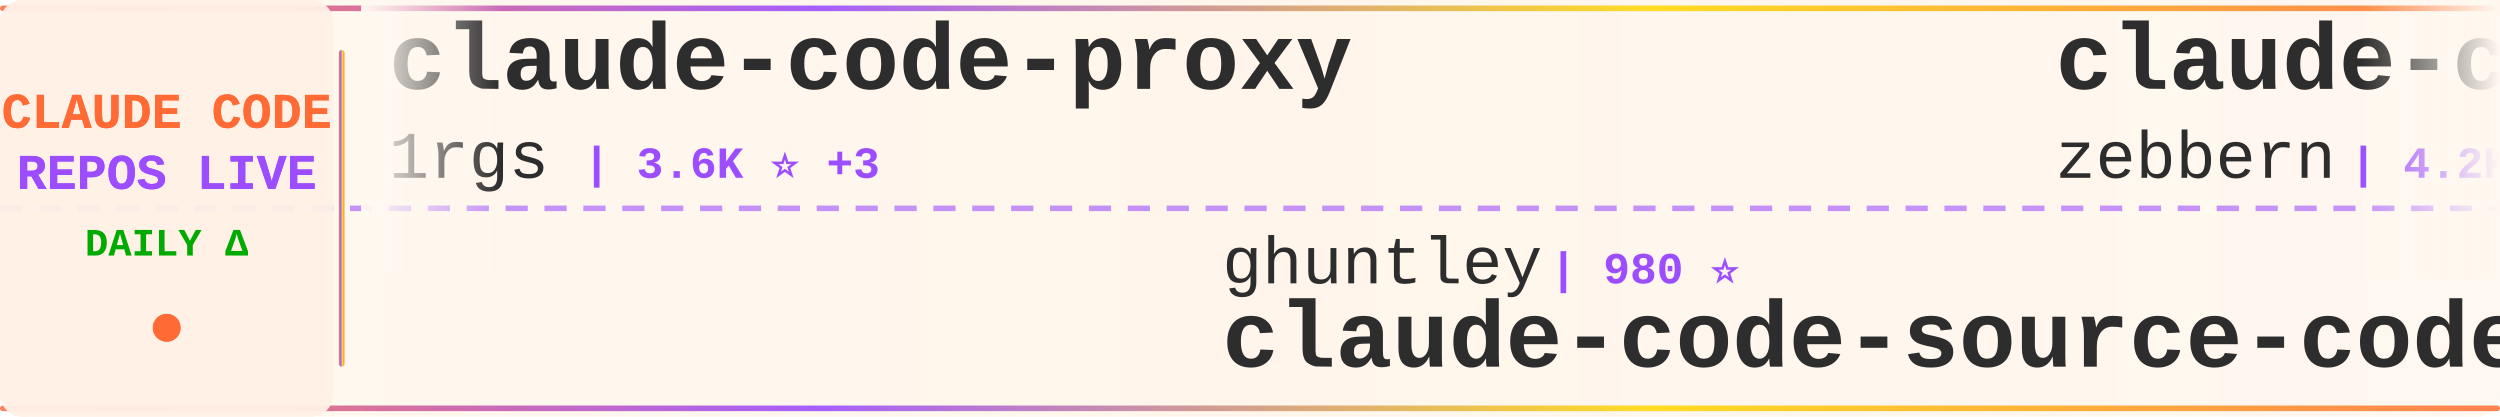
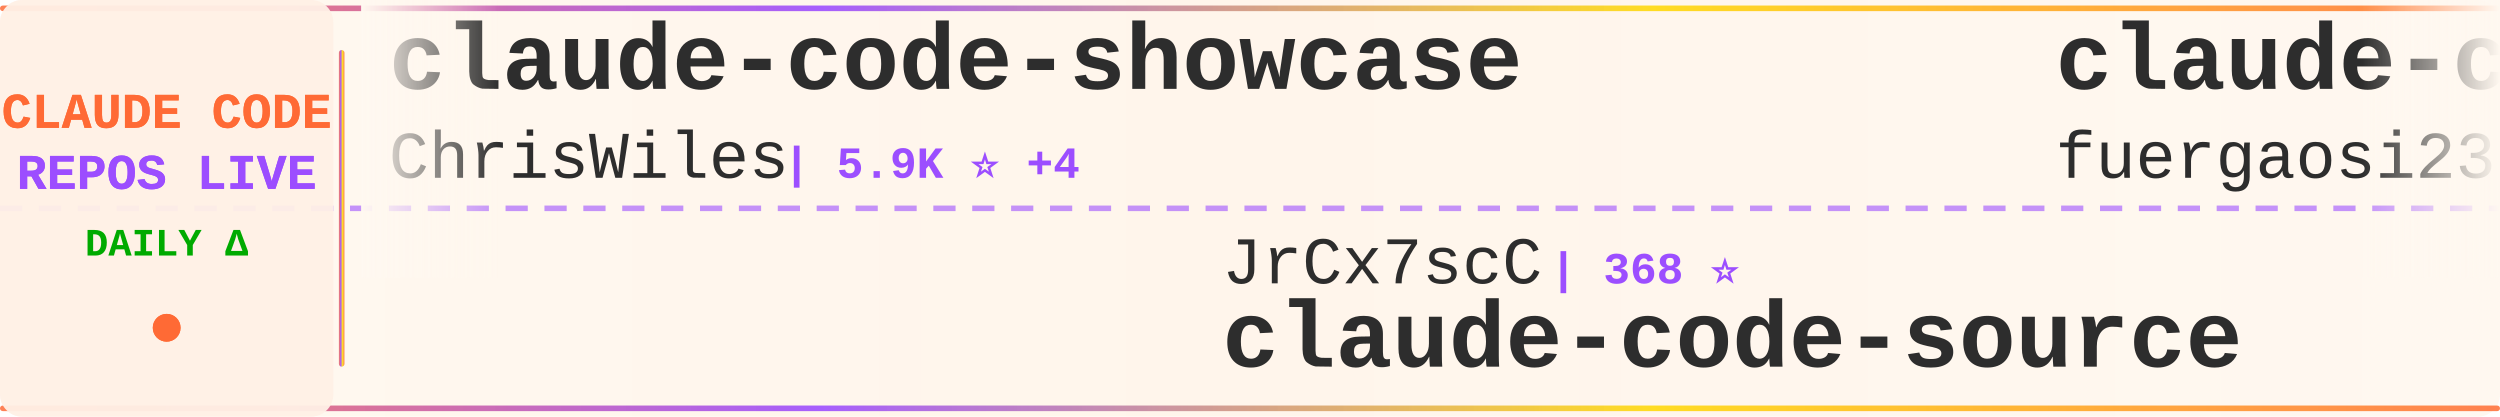
<svg xmlns="http://www.w3.org/2000/svg" width="900" height="150">
  <defs>
    <linearGradient id="tickerBg" x1="0%" y1="0%" x2="100%" y2="0%">
      <stop offset="0%" style="stop-color:#fff8f0;stop-opacity:0.98" />
      <stop offset="50%" style="stop-color:#fff5eb;stop-opacity:1" />
      <stop offset="100%" style="stop-color:#fff8f0;stop-opacity:0.98" />
    </linearGradient>
    <linearGradient id="borderGrad" x1="0%" y1="0%" x2="100%" y2="0%">
      <stop offset="0%" style="stop-color:#FF6B35;stop-opacity:0.85">
        <animate attributeName="stop-opacity" values="0.85;1;0.85" dur="2s" repeatCount="indefinite" />
      </stop>
      <stop offset="33%" style="stop-color:#9C4EFF;stop-opacity:0.9">
        <animate attributeName="stop-opacity" values="0.9;1;0.9" dur="2.2s" repeatCount="indefinite" />
      </stop>
      <stop offset="66%" style="stop-color:#FFD700;stop-opacity:0.85">
        <animate attributeName="stop-opacity" values="0.85;1;0.85" dur="1.8s" repeatCount="indefinite" />
      </stop>
      <stop offset="100%" style="stop-color:#FF6B35;stop-opacity:0.85">
        <animate attributeName="stop-opacity" values="0.85;1;0.85" dur="2s" repeatCount="indefinite" />
      </stop>
    </linearGradient>
    <filter id="textGlow">
      <feGaussianBlur stdDeviation="0.15" result="coloredBlur" />
      <feMerge>
        <feMergeNode in="coloredBlur" />
        <feMergeNode in="SourceGraphic" />
      </feMerge>
    </filter>
    <filter id="metricGlow">
      <feGaussianBlur stdDeviation="0.2" result="coloredBlur" />
      <feMerge>
        <feMergeNode in="coloredBlur" />
        <feMergeNode in="SourceGraphic" />
      </feMerge>
    </filter>
    <linearGradient id="leftFade" x1="0%" y1="0%" x2="100%" y2="0%">
      <stop offset="0%" style="stop-color:#fff8f0;stop-opacity:1" />
      <stop offset="100%" style="stop-color:#fff8f0;stop-opacity:0" />
    </linearGradient>
    <linearGradient id="rightFade" x1="0%" y1="0%" x2="100%" y2="0%">
      <stop offset="0%" style="stop-color:#fff8f0;stop-opacity:0" />
      <stop offset="100%" style="stop-color:#fff8f0;stop-opacity:1" />
    </linearGradient>
  </defs>
  <rect width="900" height="150" fill="url(#tickerBg)" rx="8" />
  <rect x="0" y="2" width="900" height="2" fill="url(#borderGrad)" rx="1" />
  <rect x="0" y="146" width="900" height="2" fill="url(#borderGrad)" rx="1" />
  <line x1="0" y1="75" x2="900" y2="75" stroke="#9C4EFF" stroke-width="2" stroke-dasharray="8 6" opacity="0.6" />
  <rect x="0" y="0" width="120" height="150" fill="#fff0e6" opacity="0.95" rx="8" />
  <text x="60" y="46" font-family="'Courier New', monospace" font-size="18" font-weight="bold" fill="#FF6B35" text-anchor="middle" filter="url(#textGlow)">
    CLAUDE CODE
  </text>
  <text x="60" y="68" font-family="'Courier New', monospace" font-size="18" font-weight="bold" fill="#9C4EFF" text-anchor="middle" filter="url(#textGlow)">
    REPOS LIVE
  </text>
  <text x="60" y="92" font-family="'Courier New', monospace" font-size="14" font-weight="bold" fill="#00aa00" text-anchor="middle">
    DAILY Δ
  </text>
  <circle cx="60" cy="118" r="5" fill="#FF6B35" filter="url(#metricGlow)">
    <animate attributeName="r" values="4;6;4" dur="1.5s" repeatCount="indefinite" />
    <animate attributeName="opacity" values="0.6;1;0.6" dur="1.5s" repeatCount="indefinite" />
  </circle>
  <rect x="122" y="18" width="2" height="114" fill="url(#borderGrad)" rx="1" />
  <clipPath id="tickerClip">
    <rect x="130" y="0" width="770" height="150" />
  </clipPath>
  <g clip-path="url(#tickerClip)">
    <g id="tickerItems">
      <animateTransform attributeName="transform" attributeType="XML" type="translate" from="0 0" to="-3000 0" dur="54s" repeatCount="indefinite" />
      <g transform="translate(0, 0)">
-         <text x="140" y="32" font-family="'Courier New', monospace" font-size="34" font-weight="bold" fill="#2d2d2d">claude-code-proxy</text>
-         <text x="140" y="64" font-family="'Courier New', monospace" font-size="24" font-weight="normal" fill="#2d2d2d" opacity="1.0">1rgs</text>
-         <text x="210" y="64" font-family="'Courier New', monospace" font-size="16" font-weight="bold" fill="#9C4EFF"> | 3.6K ⭐ +3</text>
+         <text x="140" y="32" font-family="'Courier New', monospace" font-size="34" font-weight="bold" fill="#2d2d2d">claude-code-showcase</text>
+         <text x="140" y="64" font-family="'Courier New', monospace" font-size="24" font-weight="normal" fill="#2d2d2d" opacity="1.0">ChrisWiles</text>
+         <text x="282" y="64" font-family="'Courier New', monospace" font-size="16" font-weight="bold" fill="#9C4EFF"> | 5.9K ⭐ +4</text>
      </g>
      <g transform="translate(300, 0)">
-         <text x="140" y="102" font-family="'Courier New', monospace" font-size="24" font-weight="normal" fill="#2d2d2d" opacity="1.0">ghuntley</text>
-         <text x="258" y="102" font-family="'Courier New', monospace" font-size="16" font-weight="bold" fill="#9C4EFF"> | 980 ⭐</text>
-         <text x="140" y="132" font-family="'Courier New', monospace" font-size="34" font-weight="bold" fill="#2d2d2d">claude-code-source-code-...</text>
+         <text x="140" y="102" font-family="'Courier New', monospace" font-size="24" font-weight="normal" fill="#2d2d2d" opacity="1.0">JrCx7scC</text>
+         <text x="258" y="102" font-family="'Courier New', monospace" font-size="16" font-weight="bold" fill="#9C4EFF"> | 368 ⭐</text>
+         <text x="140" y="132" font-family="'Courier New', monospace" font-size="34" font-weight="bold" fill="#2d2d2d">claude-code-source</text>
      </g>
      <g transform="translate(600, 0)">
-         <text x="140" y="32" font-family="'Courier New', monospace" font-size="34" font-weight="bold" fill="#2d2d2d">claude-code-guide</text>
-         <text x="140" y="64" font-family="'Courier New', monospace" font-size="24" font-weight="normal" fill="#2d2d2d" opacity="1.0">zebbern</text>
-         <text x="246" y="64" font-family="'Courier New', monospace" font-size="16" font-weight="bold" fill="#9C4EFF"> | 4.2K ⭐ +12</text>
+         <text x="140" y="32" font-family="'Courier New', monospace" font-size="34" font-weight="bold" fill="#2d2d2d">claude-code-proxy</text>
+         <text x="140" y="64" font-family="'Courier New', monospace" font-size="24" font-weight="normal" fill="#2d2d2d" opacity="1.0">fuergaosi233</text>
+         <text x="306" y="64" font-family="'Courier New', monospace" font-size="16" font-weight="bold" fill="#9C4EFF"> | 2.6K ⭐ +1</text>
      </g>
      <g transform="translate(900, 0)">
-         <text x="140" y="102" font-family="'Courier New', monospace" font-size="24" font-weight="normal" fill="#2d2d2d" opacity="1.0">sugyan</text>
-         <text x="234" y="102" font-family="'Courier New', monospace" font-size="16" font-weight="bold" fill="#9C4EFF"> | 1.1K ⭐ +1</text>
-         <text x="140" y="132" font-family="'Courier New', monospace" font-size="34" font-weight="bold" fill="#2d2d2d">claude-code-webui</text>
+         <text x="140" y="102" font-family="'Courier New', monospace" font-size="24" font-weight="normal" fill="#2d2d2d" opacity="1.0">Cranot</text>
+         <text x="234" y="102" font-family="'Courier New', monospace" font-size="16" font-weight="bold" fill="#9C4EFF"> | 2.8K ⭐ +2</text>
+         <text x="140" y="132" font-family="'Courier New', monospace" font-size="34" font-weight="bold" fill="#2d2d2d">claude-code-guide</text>
      </g>
      <g transform="translate(1200, 0)">
-         <text x="140" y="32" font-family="'Courier New', monospace" font-size="34" font-weight="bold" fill="#2d2d2d">claude-code-templates</text>
-         <text x="140" y="64" font-family="'Courier New', monospace" font-size="24" font-weight="normal" fill="#2d2d2d" opacity="1.0">davila7</text>
-         <text x="246" y="64" font-family="'Courier New', monospace" font-size="16" font-weight="bold" fill="#9C4EFF"> | 27.7K ⭐ +29</text>
+         <text x="140" y="32" font-family="'Courier New', monospace" font-size="34" font-weight="bold" fill="#2d2d2d">claude-code-engineering</text>
+         <text x="140" y="64" font-family="'Courier New', monospace" font-size="24" font-weight="normal" fill="#2d2d2d" opacity="1.0">huangjia2019</text>
+         <text x="306" y="64" font-family="'Courier New', monospace" font-size="16" font-weight="bold" fill="#9C4EFF"> | 735 ⭐ +7</text>
      </g>
      <g transform="translate(1500, 0)">
-         <text x="140" y="102" font-family="'Courier New', monospace" font-size="24" font-weight="normal" fill="#2d2d2d" opacity="1.0">Yeachan-Heo</text>
-         <text x="294" y="102" font-family="'Courier New', monospace" font-size="16" font-weight="bold" fill="#9C4EFF"> | 35.3K ⭐ +121</text>
-         <text x="140" y="132" font-family="'Courier New', monospace" font-size="34" font-weight="bold" fill="#2d2d2d">oh-my-claudecode</text>
+         <text x="140" y="102" font-family="'Courier New', monospace" font-size="24" font-weight="normal" fill="#2d2d2d" opacity="1.0">nicedreamzapp</text>
+         <text x="318" y="102" font-family="'Courier New', monospace" font-size="16" font-weight="bold" fill="#9C4EFF"> | 2.7K ⭐ +4</text>
+         <text x="140" y="132" font-family="'Courier New', monospace" font-size="34" font-weight="bold" fill="#2d2d2d">claude-code-local</text>
      </g>
      <g transform="translate(1800, 0)">
-         <text x="140" y="32" font-family="'Courier New', monospace" font-size="34" font-weight="bold" fill="#2d2d2d">claude-code-tudou</text>
-         <text x="140" y="64" font-family="'Courier New', monospace" font-size="24" font-weight="normal" fill="#2d2d2d" opacity="1.0">AICoderTudou</text>
-         <text x="306" y="64" font-family="'Courier New', monospace" font-size="16" font-weight="bold" fill="#9C4EFF"> | 502 ⭐</text>
+         <text x="140" y="32" font-family="'Courier New', monospace" font-size="34" font-weight="bold" fill="#2d2d2d">claude-code-base-action</text>
+         <text x="140" y="64" font-family="'Courier New', monospace" font-size="24" font-weight="normal" fill="#2d2d2d" opacity="1.0">anthropics</text>
+         <text x="282" y="64" font-family="'Courier New', monospace" font-size="16" font-weight="bold" fill="#9C4EFF"> | 850 ⭐</text>
      </g>
      <g transform="translate(2100, 0)">
-         <text x="140" y="102" font-family="'Courier New', monospace" font-size="24" font-weight="normal" fill="#2d2d2d" opacity="1.0">anthropics</text>
-         <text x="282" y="102" font-family="'Courier New', monospace" font-size="16" font-weight="bold" fill="#9C4EFF"> | 143.5K ⭐ +946</text>
-         <text x="140" y="132" font-family="'Courier New', monospace" font-size="34" font-weight="bold" fill="#2d2d2d">skills</text>
+         <text x="140" y="102" font-family="'Courier New', monospace" font-size="24" font-weight="normal" fill="#2d2d2d" opacity="1.0">Hyper66666</text>
+         <text x="282" y="102" font-family="'Courier New', monospace" font-size="16" font-weight="bold" fill="#9C4EFF"> | 215 ⭐</text>
+         <text x="140" y="132" font-family="'Courier New', monospace" font-size="34" font-weight="bold" fill="#2d2d2d">claude-code-sourcemap</text>
      </g>
      <g transform="translate(2400, 0)">
-         <text x="140" y="32" font-family="'Courier New', monospace" font-size="34" font-weight="bold" fill="#2d2d2d">Claude-Code-Source-Study</text>
-         <text x="140" y="64" font-family="'Courier New', monospace" font-size="24" font-weight="normal" fill="#2d2d2d" opacity="1.0">luyao618</text>
-         <text x="258" y="64" font-family="'Courier New', monospace" font-size="16" font-weight="bold" fill="#9C4EFF"> | 1.5K ⭐ +2</text>
+         <text x="140" y="32" font-family="'Courier New', monospace" font-size="34" font-weight="bold" fill="#2d2d2d">claude-code-source-code-...</text>
+         <text x="140" y="64" font-family="'Courier New', monospace" font-size="24" font-weight="normal" fill="#2d2d2d" opacity="1.0">ghuntley</text>
+         <text x="258" y="64" font-family="'Courier New', monospace" font-size="16" font-weight="bold" fill="#9C4EFF"> | 980 ⭐</text>
      </g>
      <g transform="translate(2700, 0)">
-         <text x="140" y="102" font-family="'Courier New', monospace" font-size="24" font-weight="normal" fill="#2d2d2d" opacity="1.0">VoltAgent</text>
-         <text x="270" y="102" font-family="'Courier New', monospace" font-size="16" font-weight="bold" fill="#9C4EFF"> | 20.8K ⭐ +71</text>
-         <text x="140" y="132" font-family="'Courier New', monospace" font-size="34" font-weight="bold" fill="#2d2d2d">awesome-claude-code-suba...</text>
+         <text x="140" y="102" font-family="'Courier New', monospace" font-size="24" font-weight="normal" fill="#2d2d2d" opacity="1.0">luyao618</text>
+         <text x="258" y="102" font-family="'Courier New', monospace" font-size="16" font-weight="bold" fill="#9C4EFF"> | 1.5K ⭐ +2</text>
+         <text x="140" y="132" font-family="'Courier New', monospace" font-size="34" font-weight="bold" fill="#2d2d2d">Claude-Code-Source-Study</text>
      </g>
      <g transform="translate(3000, 0)">
-         <text x="140" y="32" font-family="'Courier New', monospace" font-size="34" font-weight="bold" fill="#2d2d2d">claude-code-proxy</text>
-         <text x="140" y="64" font-family="'Courier New', monospace" font-size="24" font-weight="normal" fill="#2d2d2d" opacity="1.0">1rgs</text>
-         <text x="210" y="64" font-family="'Courier New', monospace" font-size="16" font-weight="bold" fill="#9C4EFF"> | 3.6K ⭐ +3</text>
+         <text x="140" y="32" font-family="'Courier New', monospace" font-size="34" font-weight="bold" fill="#2d2d2d">claude-code-showcase</text>
+         <text x="140" y="64" font-family="'Courier New', monospace" font-size="24" font-weight="normal" fill="#2d2d2d" opacity="1.0">ChrisWiles</text>
+         <text x="282" y="64" font-family="'Courier New', monospace" font-size="16" font-weight="bold" fill="#9C4EFF"> | 5.9K ⭐ +4</text>
      </g>
      <g transform="translate(3300, 0)">
-         <text x="140" y="102" font-family="'Courier New', monospace" font-size="24" font-weight="normal" fill="#2d2d2d" opacity="1.0">ghuntley</text>
-         <text x="258" y="102" font-family="'Courier New', monospace" font-size="16" font-weight="bold" fill="#9C4EFF"> | 980 ⭐</text>
-         <text x="140" y="132" font-family="'Courier New', monospace" font-size="34" font-weight="bold" fill="#2d2d2d">claude-code-source-code-...</text>
+         <text x="140" y="102" font-family="'Courier New', monospace" font-size="24" font-weight="normal" fill="#2d2d2d" opacity="1.0">JrCx7scC</text>
+         <text x="258" y="102" font-family="'Courier New', monospace" font-size="16" font-weight="bold" fill="#9C4EFF"> | 368 ⭐</text>
+         <text x="140" y="132" font-family="'Courier New', monospace" font-size="34" font-weight="bold" fill="#2d2d2d">claude-code-source</text>
      </g>
      <g transform="translate(3600, 0)">
-         <text x="140" y="32" font-family="'Courier New', monospace" font-size="34" font-weight="bold" fill="#2d2d2d">claude-code-guide</text>
-         <text x="140" y="64" font-family="'Courier New', monospace" font-size="24" font-weight="normal" fill="#2d2d2d" opacity="1.0">zebbern</text>
-         <text x="246" y="64" font-family="'Courier New', monospace" font-size="16" font-weight="bold" fill="#9C4EFF"> | 4.2K ⭐ +12</text>
+         <text x="140" y="32" font-family="'Courier New', monospace" font-size="34" font-weight="bold" fill="#2d2d2d">claude-code-proxy</text>
+         <text x="140" y="64" font-family="'Courier New', monospace" font-size="24" font-weight="normal" fill="#2d2d2d" opacity="1.0">fuergaosi233</text>
+         <text x="306" y="64" font-family="'Courier New', monospace" font-size="16" font-weight="bold" fill="#9C4EFF"> | 2.6K ⭐ +1</text>
      </g>
      <g transform="translate(3900, 0)">
-         <text x="140" y="102" font-family="'Courier New', monospace" font-size="24" font-weight="normal" fill="#2d2d2d" opacity="1.0">sugyan</text>
-         <text x="234" y="102" font-family="'Courier New', monospace" font-size="16" font-weight="bold" fill="#9C4EFF"> | 1.1K ⭐ +1</text>
-         <text x="140" y="132" font-family="'Courier New', monospace" font-size="34" font-weight="bold" fill="#2d2d2d">claude-code-webui</text>
+         <text x="140" y="102" font-family="'Courier New', monospace" font-size="24" font-weight="normal" fill="#2d2d2d" opacity="1.0">Cranot</text>
+         <text x="234" y="102" font-family="'Courier New', monospace" font-size="16" font-weight="bold" fill="#9C4EFF"> | 2.8K ⭐ +2</text>
+         <text x="140" y="132" font-family="'Courier New', monospace" font-size="34" font-weight="bold" fill="#2d2d2d">claude-code-guide</text>
      </g>
    </g>
  </g>
  <rect x="130" y="0" width="50" height="100" fill="url(#leftFade)" />
  <rect x="850" y="0" width="50" height="100" fill="url(#rightFade)" />
</svg>
